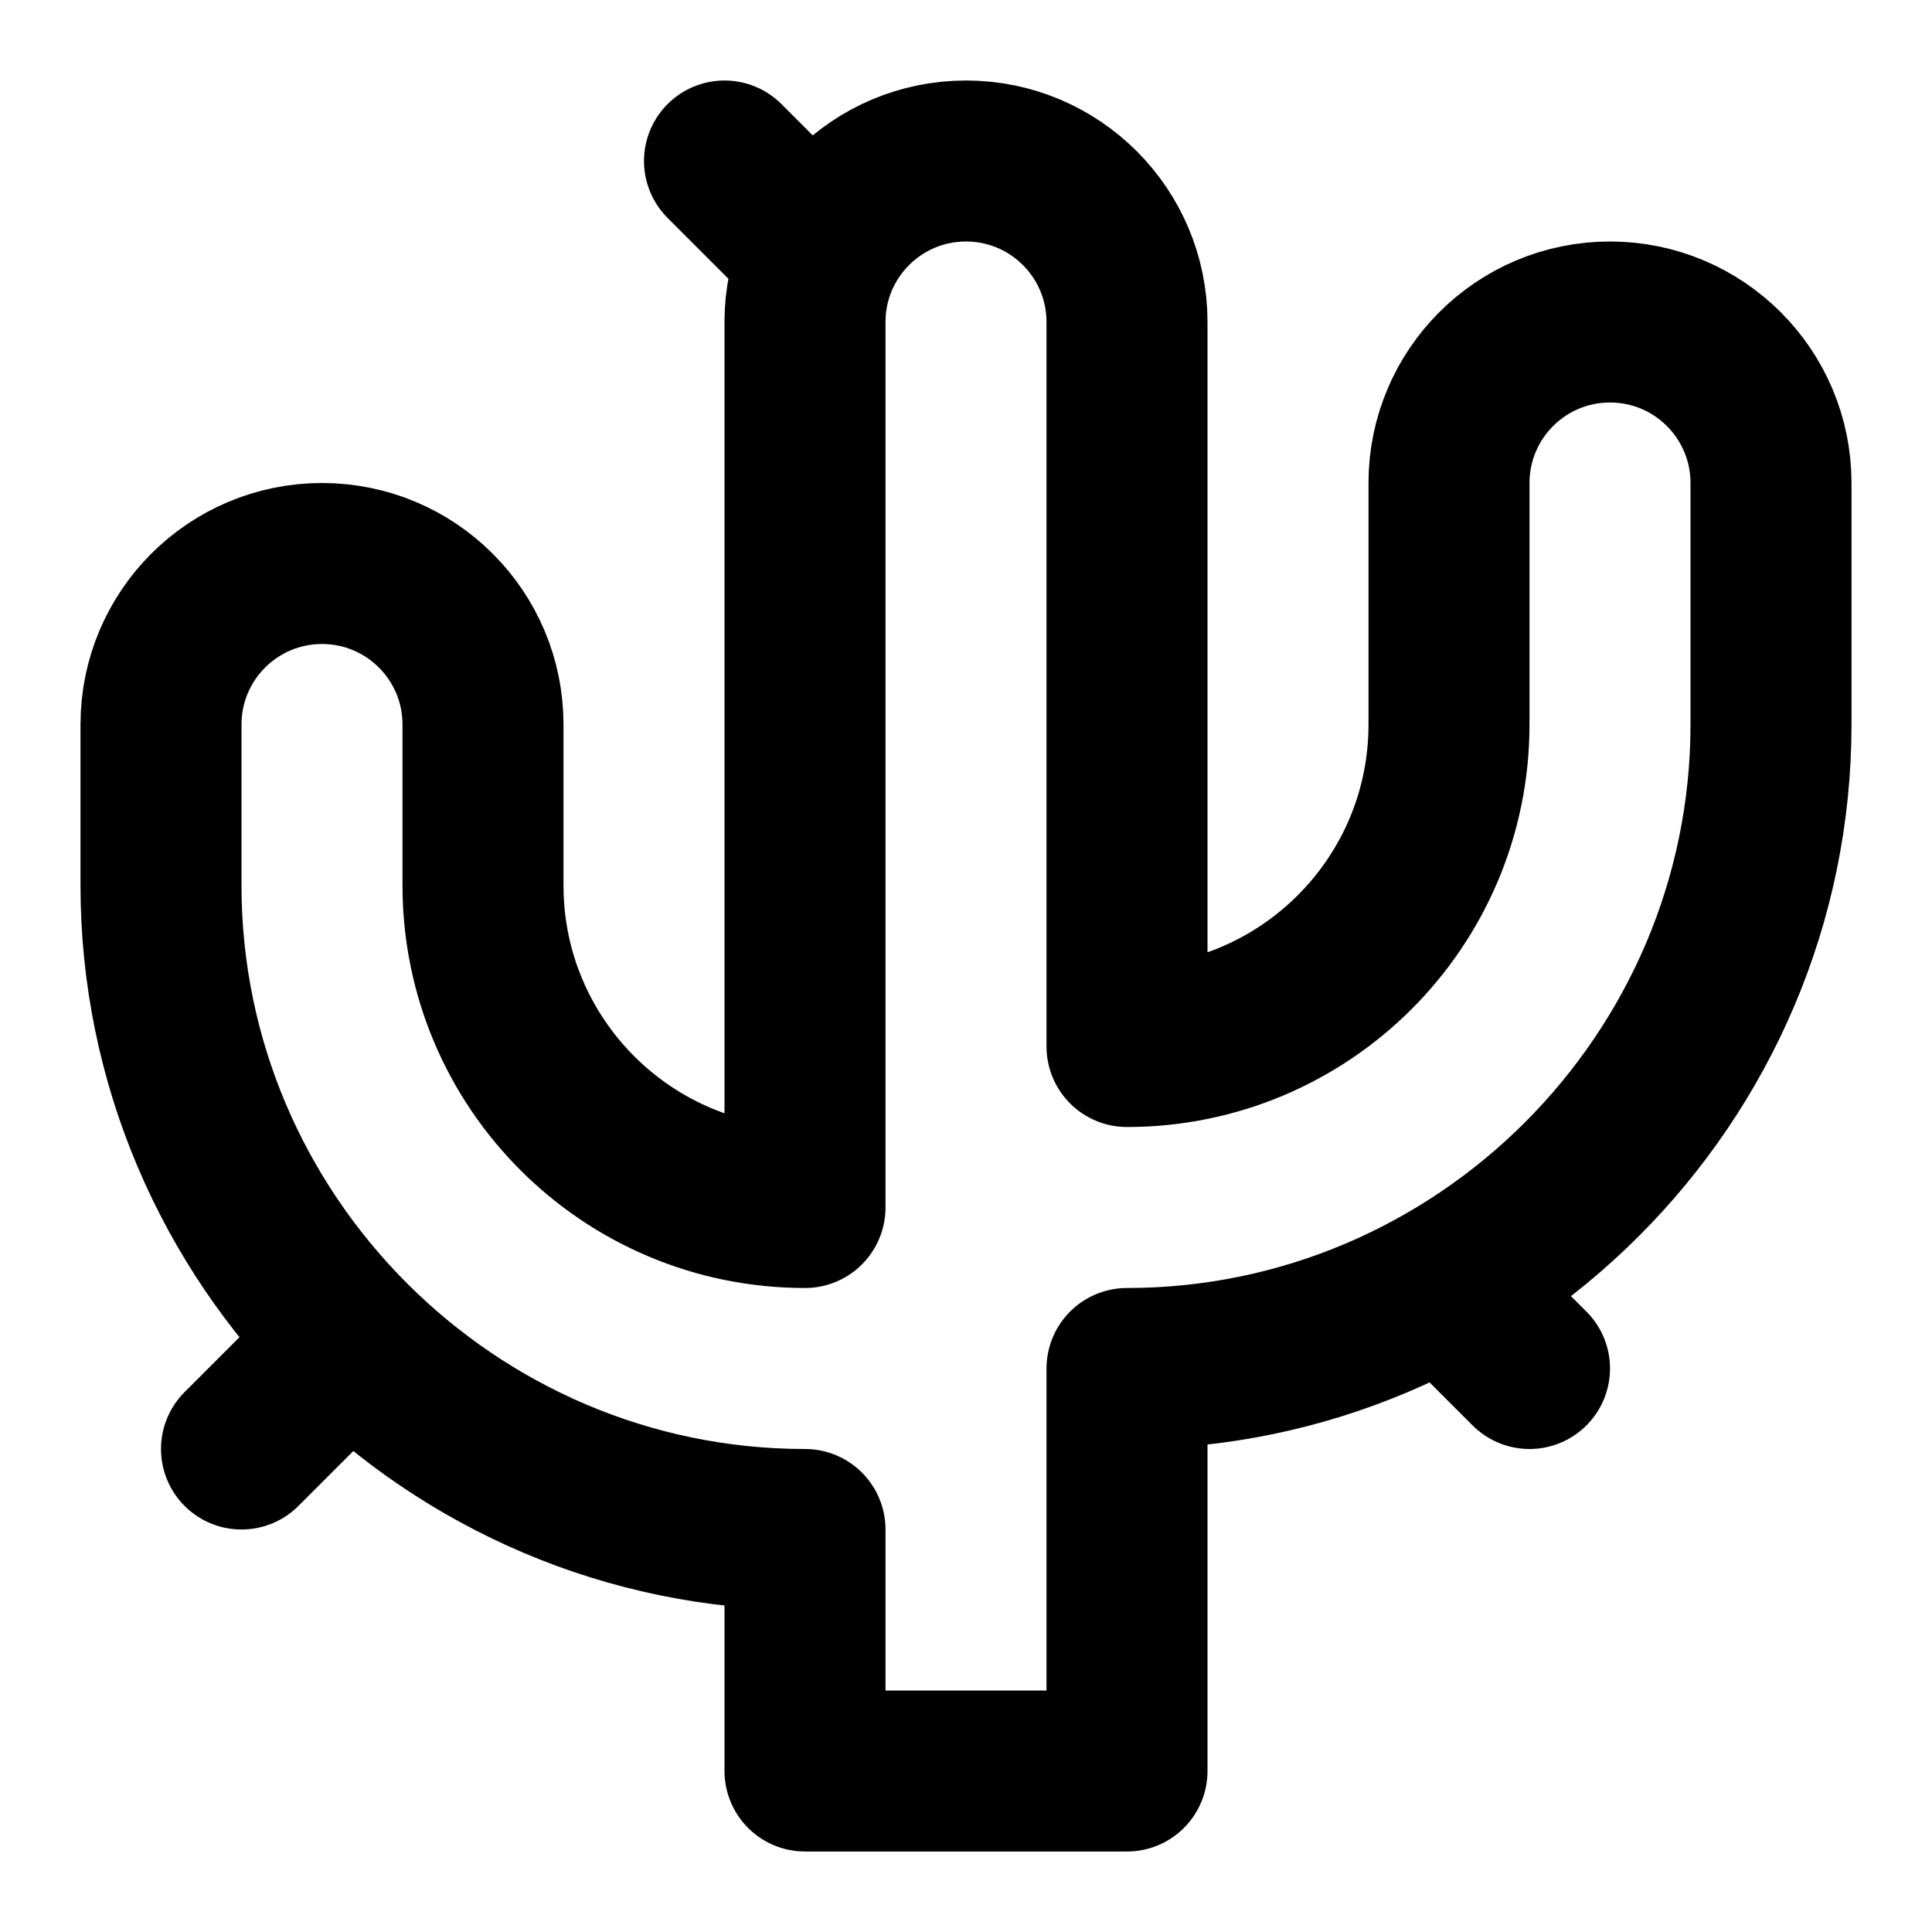
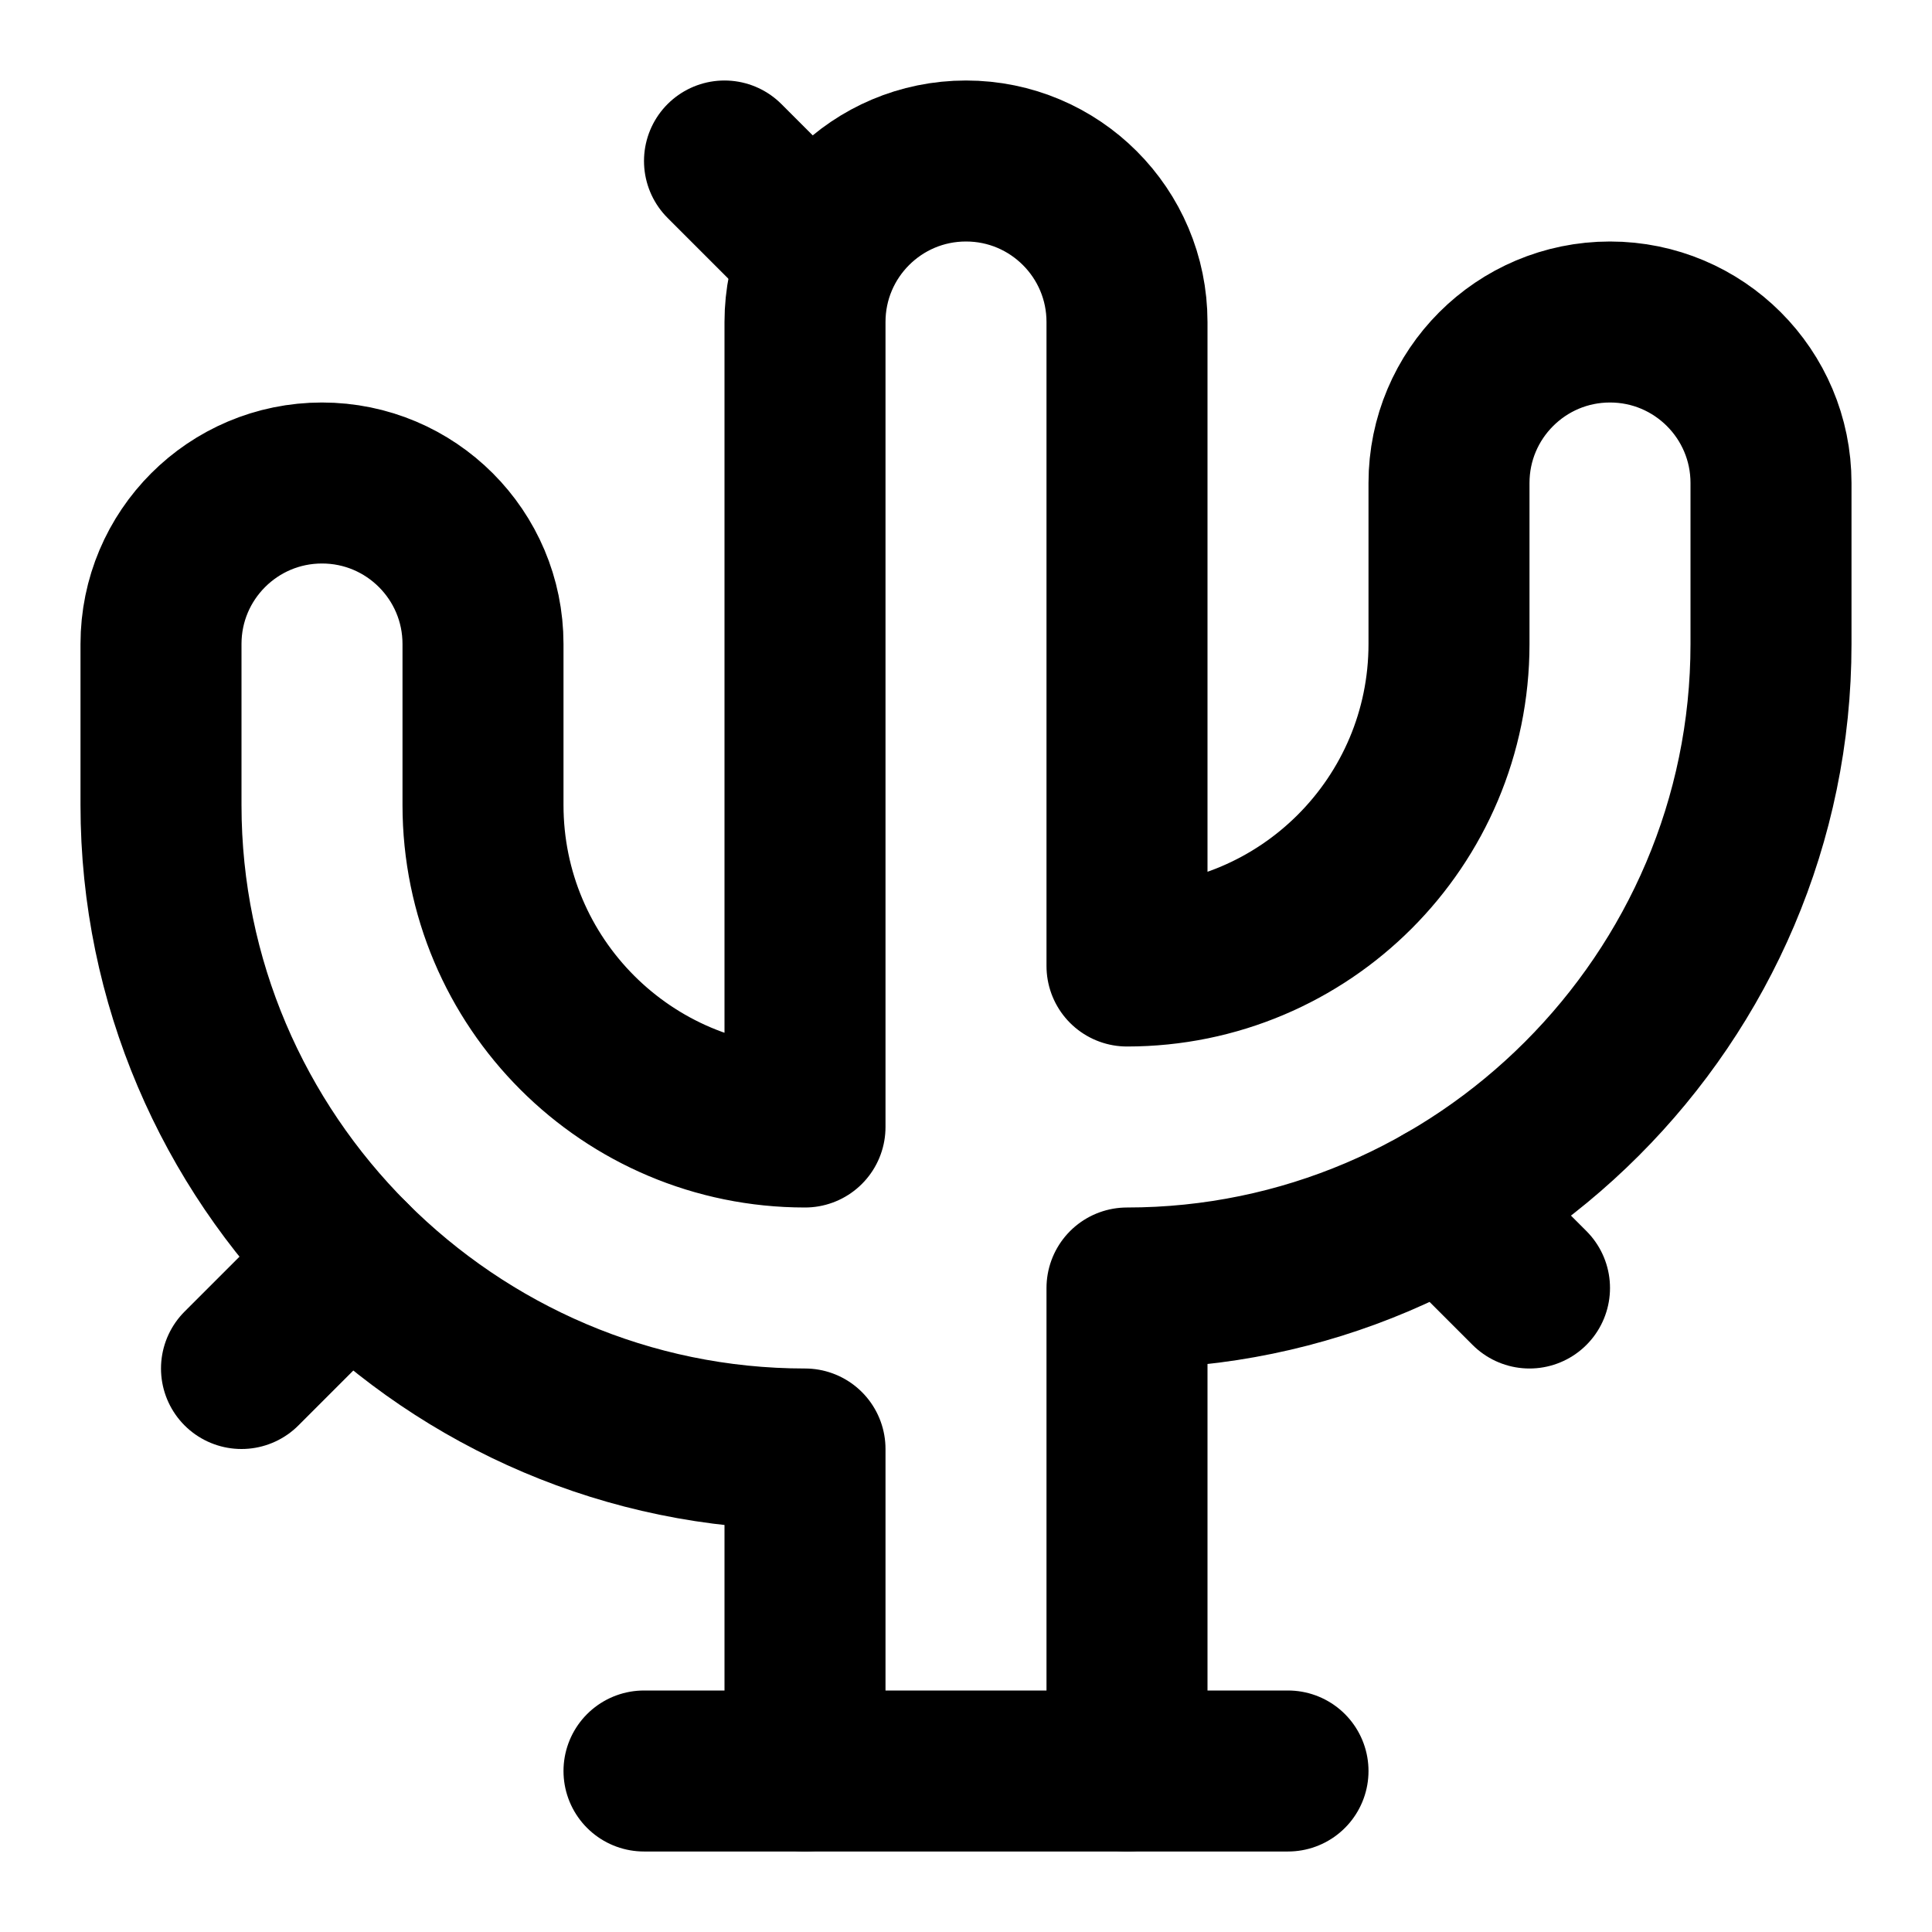
<svg xmlns="http://www.w3.org/2000/svg" width="24" height="24" viewBox="0 0 24 24" fill="none" stroke="currentColor" stroke-width="2" stroke-linecap="round" stroke-linejoin="round">
-   <path d="M14 13a4 4 0 0 0 4-4V6a2 2 0 0 1 4 0v3c0 4.4-3.6 8-8 8v5h-4v-3c-4.4 0-8-3.6-8-8V9a2 2 0 0 1 4 0v2a4 4 0 0 0 4 4V4a2 2 0 0 1 4 0Z" />
-   <path d="m9 2 1 1" />
-   <path d="m3 18 1-1" />
-   <path d="m18 16 1 1" />
+   <path d="m9 2 1.17 1.17" />
+   <path d="m3 17 1.35-1.35" />
+   <path d="M17.95 14.95 19 16" />
+   <path d="M10 22v-4c-4.4 0-8-3.6-8-8V8a2 2 0 0 1 4 0v2a4 4 0 0 0 4 4V4a2 2 0 0 1 4 0v8a4 4 0 0 0 4-4V6a2 2 0 0 1 4 0v2c0 4.4-3.6 8-8 8v6" />
+   <path d="M8 22h8" />
</svg>
